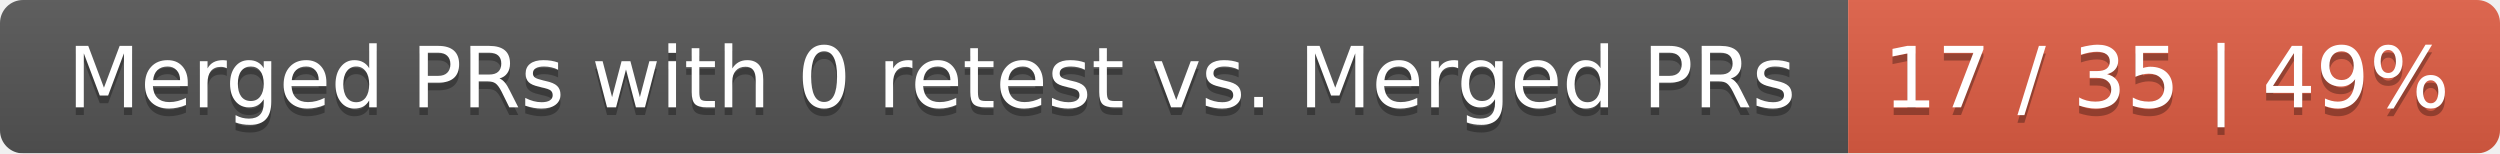
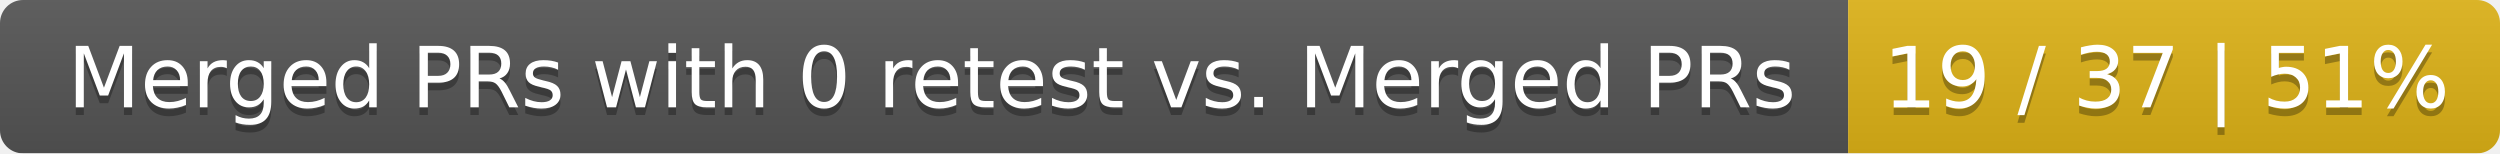
<svg xmlns="http://www.w3.org/2000/svg" width="326" height="20">
  <linearGradient id="smooth" x2="0" y2="100%">
    <stop offset="0" stop-color="#bbb" stop-opacity=".1" />
    <stop offset="1" stop-opacity=".1" />
  </linearGradient>
  <mask id="round">
    <rect width="326" height="20" rx="3" fill="#fff" />
  </mask>
  <g mask="url(#round)">
    <rect width="241" height="20" fill="#555" />
-     <rect x="241" width="85" height="20" fill="#e05d44" />
+     <rect x="241" width="85" height="20" fill="#dfb317" />
    <rect width="326" height="20" fill="url(#smooth)" />
  </g>
  <g fill="#fff" text-anchor="middle" font-family="DejaVu Sans,Verdana,Geneva,sans-serif" font-size="11">
    <text x="121.5" y="15" fill="#010101" fill-opacity=".3">Merged PRs with 0 retest vs. Merged PRs</text>
    <text x="121.5" y="14">Merged PRs with 0 retest vs. Merged PRs</text>
-     <text x="282.5" y="15" fill="#010101" fill-opacity=".3">17 / 35 | 49%</text>
-     <text x="282.5" y="14">17 / 35 | 49%</text>
+     <text x="282.5" y="15" fill="#010101" fill-opacity=".3">19 / 37 | 51%</text>
+     <text x="282.5" y="14">19 / 37 | 51%</text>
  </g>
</svg>
